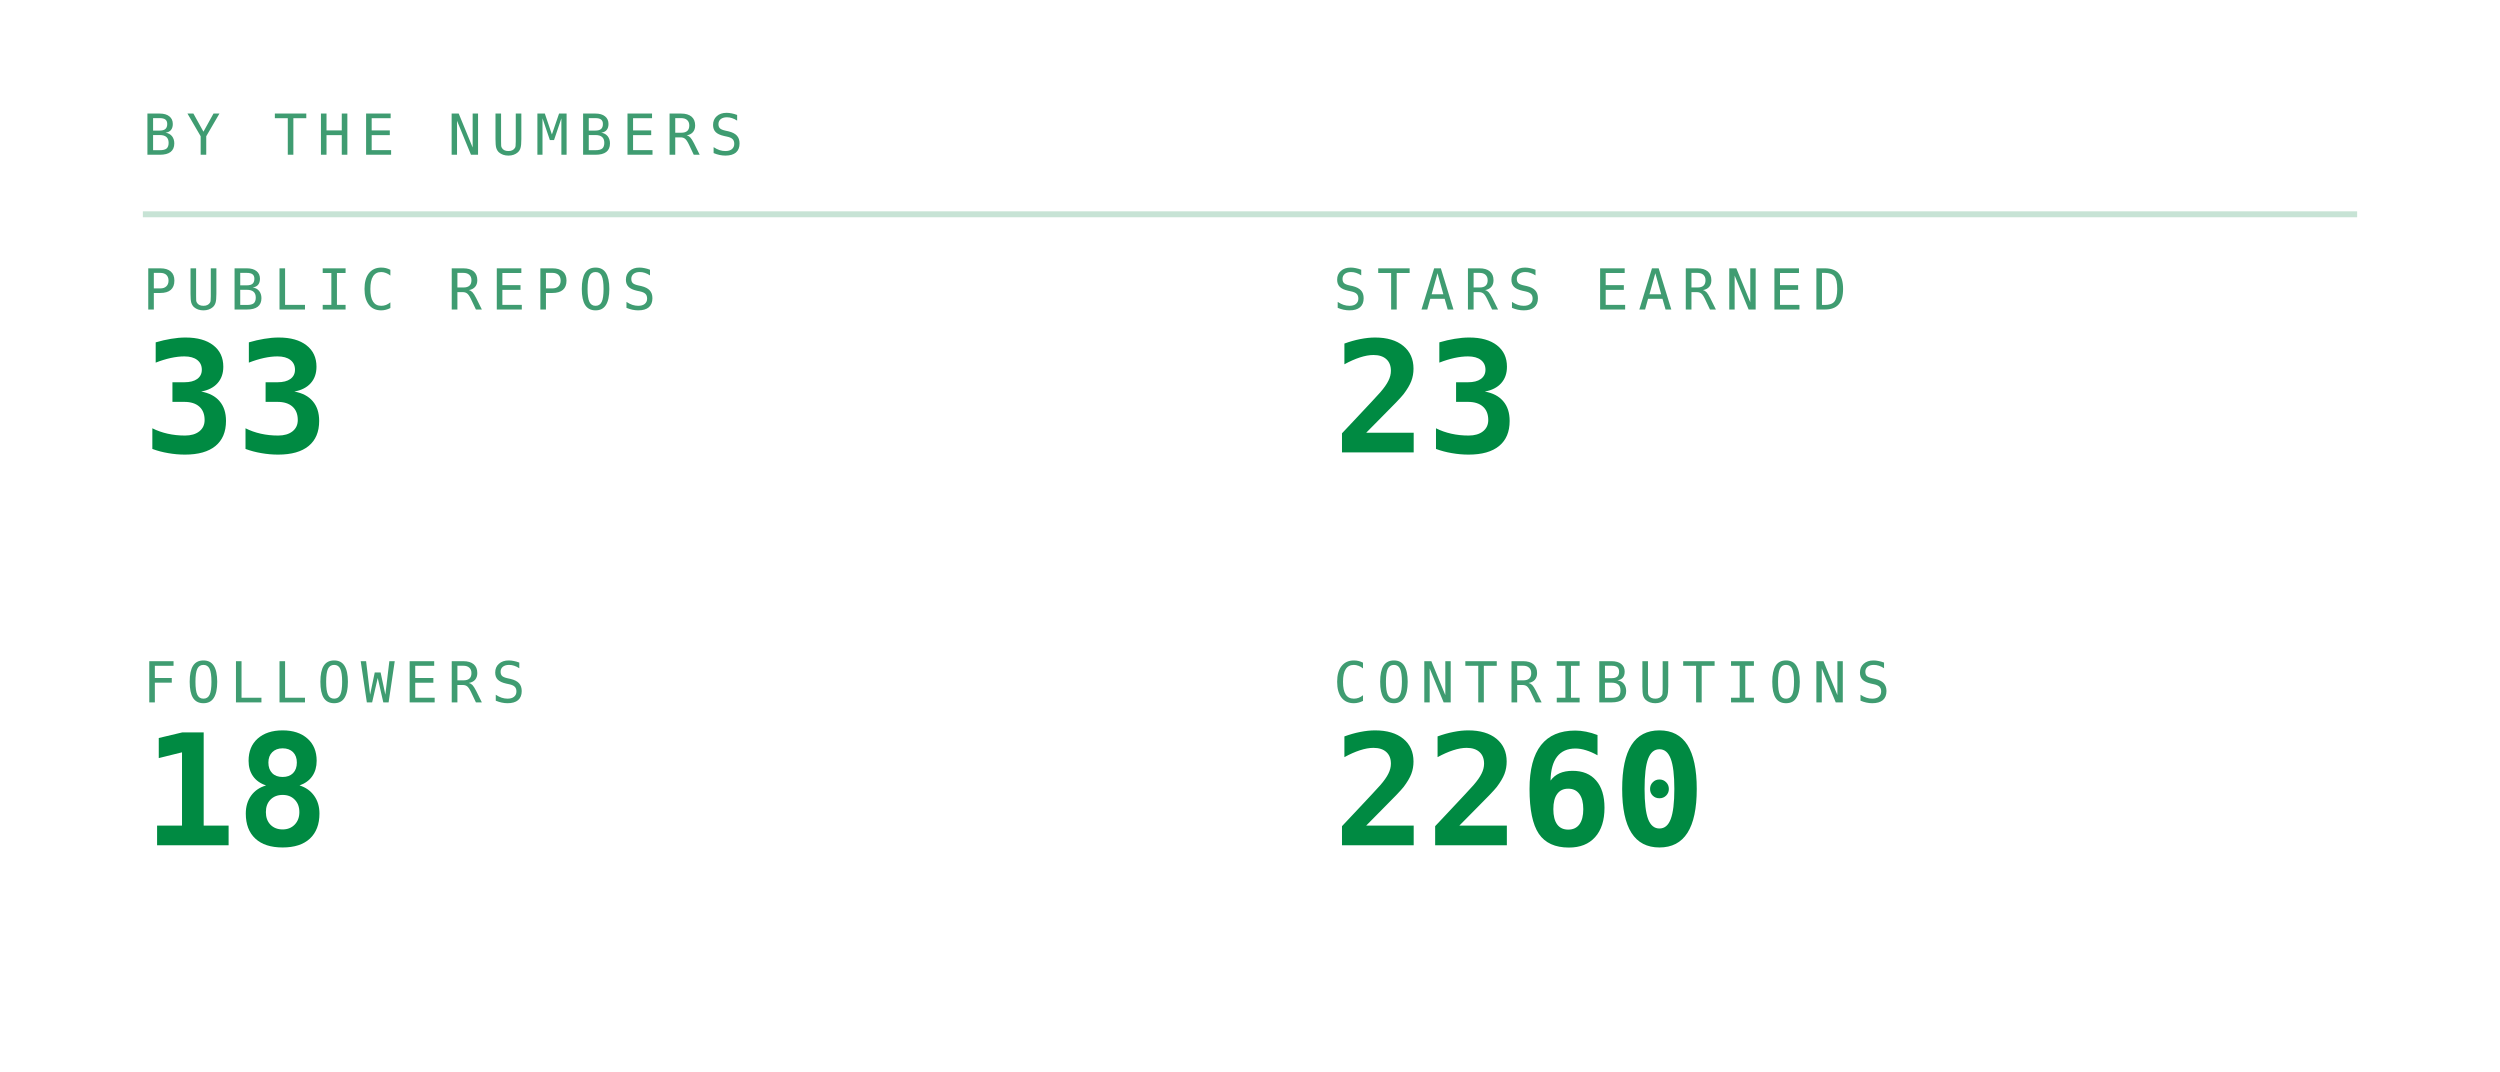
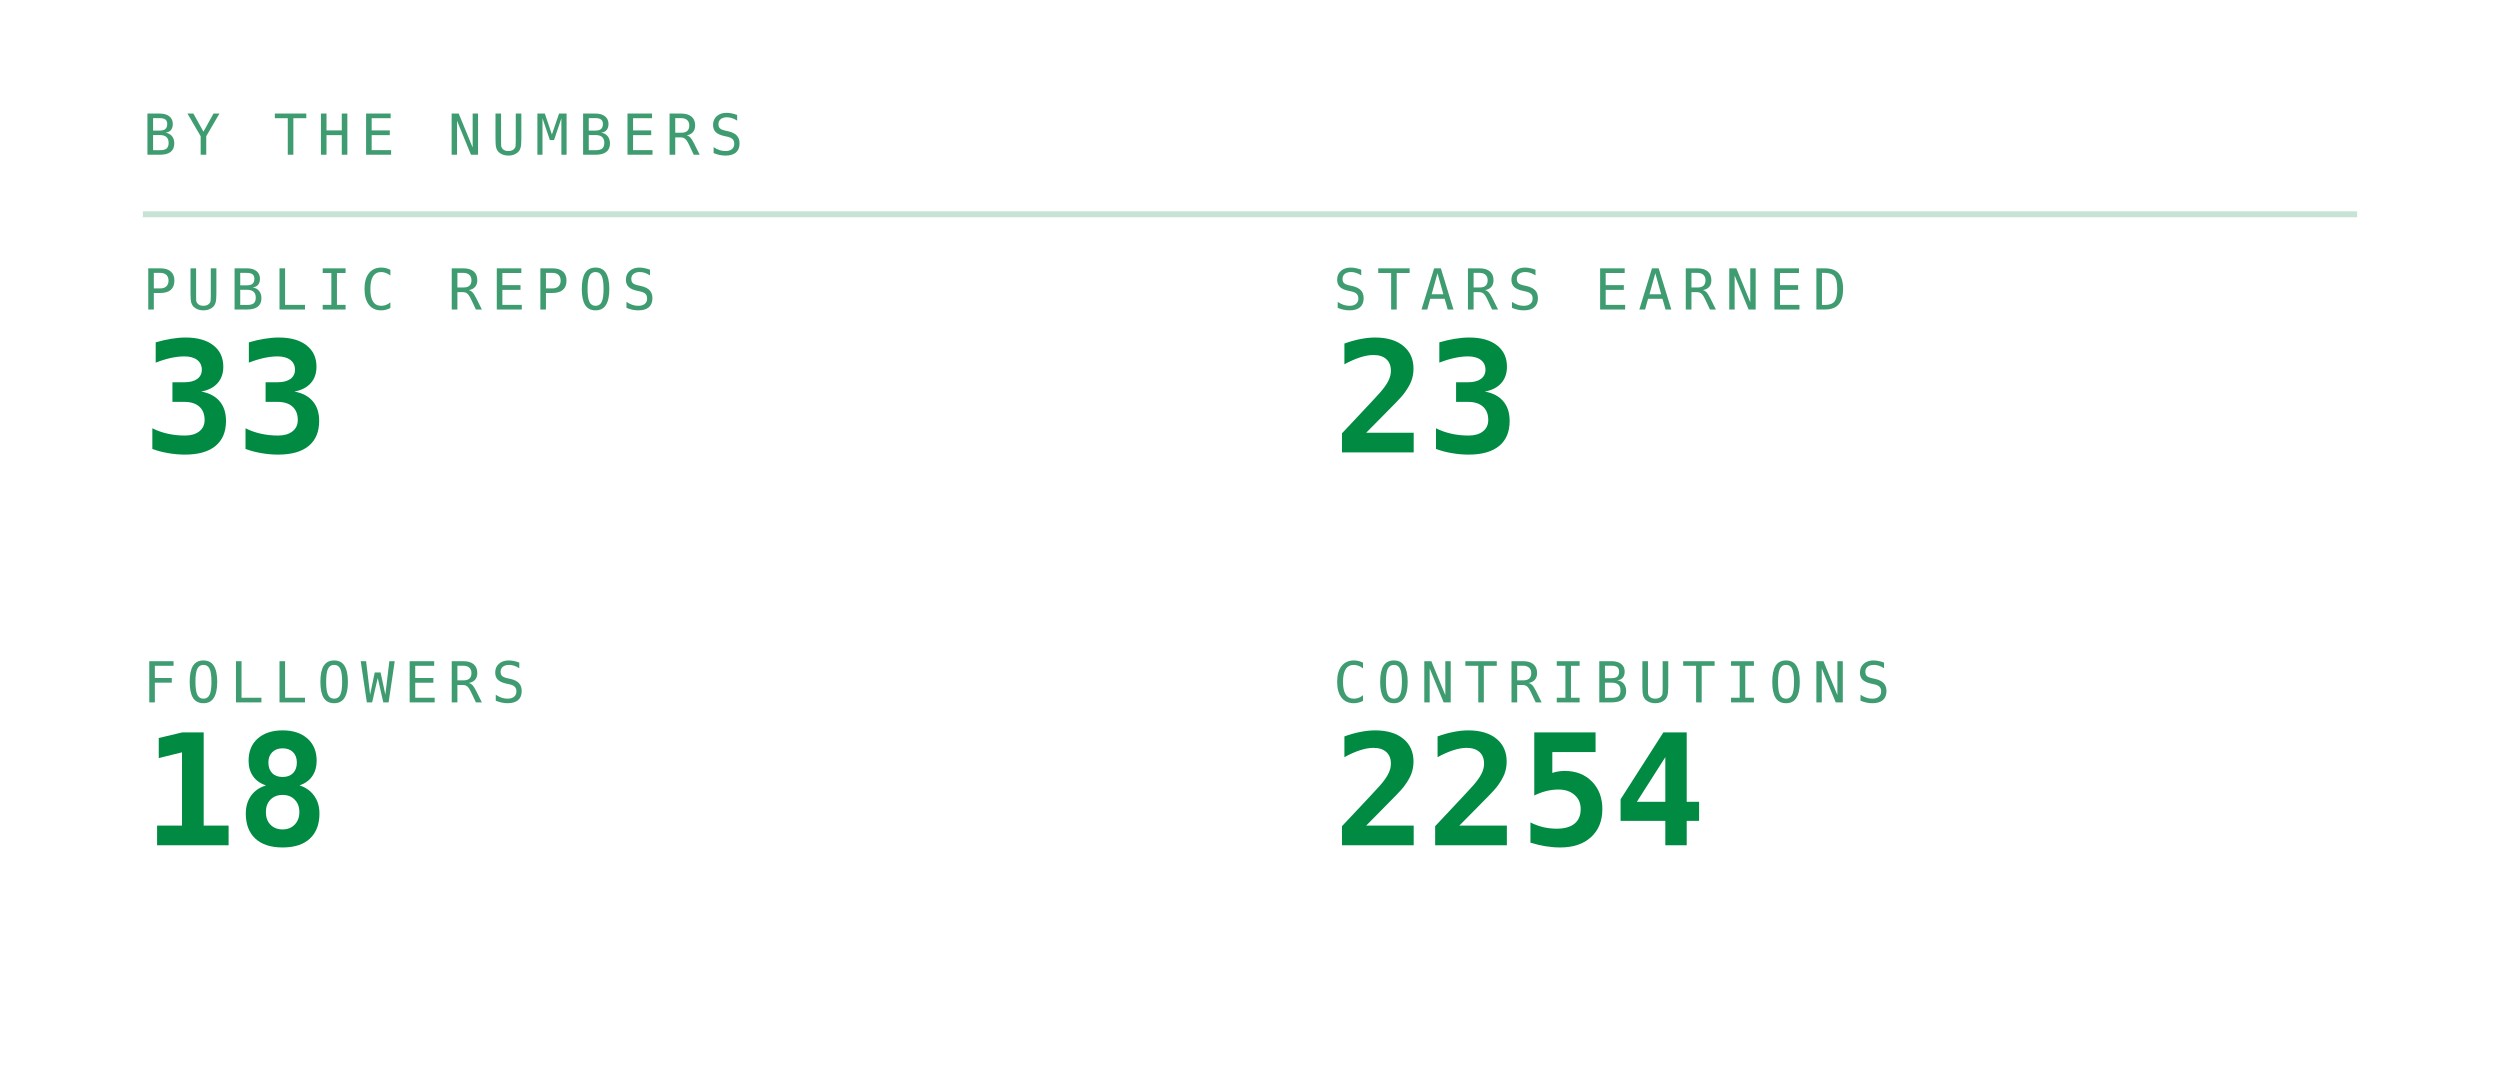
<svg xmlns="http://www.w3.org/2000/svg" viewBox="0 0 420 180" width="420" height="180" role="img" aria-labelledby="stst stsd">
  <defs>
    <linearGradient id="stsbg" x1="0" y1="0" x2="1" y2="1">
      <stop offset="0" stop-color="#173d2b" />
      <stop offset="1" stop-color="#0d2018" />
    </linearGradient>
  </defs>
  <style>
    .mono{font-family:ui-monospace,SFMono-Regular,Menlo,Consolas,"DejaVu Sans Mono",monospace}
    .lbl{font-size:9.5px;letter-spacing:1.6px;fill:#3f9c71}
    .big{font-size:31px;font-weight:700;fill:#008a42}
    .med{font-size:15px;font-weight:700;fill:#008a42}
    .sm{font-size:11px;fill:#008a42}
    .dim{font-size:11px;fill:#3f9c71}
    
    .pulse{animation:pulse 3.4s ease-in-out infinite}
    @keyframes pulse{0%,100%{opacity:1}50%{opacity:.62}}
</style>
  <text class="mono lbl" x="24" y="26">BY THE NUMBERS</text>
  <line x1="24" y1="36" x2="396" y2="36" stroke="#239359" stroke-opacity="0.25" />
  <text class="mono lbl" x="24" y="52">PUBLIC REPOS</text>
  <text class="mono" x="24" y="76" font-size="26" font-weight="700" fill="#008a42">33</text>
  <text class="mono lbl" x="224" y="52">STARS EARNED</text>
  <text class="mono" x="224" y="76" font-size="26" font-weight="700" fill="#008a42">23</text>
  <text class="mono lbl" x="24" y="118">FOLLOWERS</text>
  <text class="mono" x="24" y="142" font-size="26" font-weight="700" fill="#008a42">18</text>
  <text class="mono lbl" x="224" y="118">CONTRIBUTIONS</text>
-   <text class="mono" x="224" y="142" font-size="26" font-weight="700" fill="#008a42">2260</text>
+   <text class="mono" x="224" y="142" font-size="26" font-weight="700" fill="#008a42">2254</text>
</svg>
